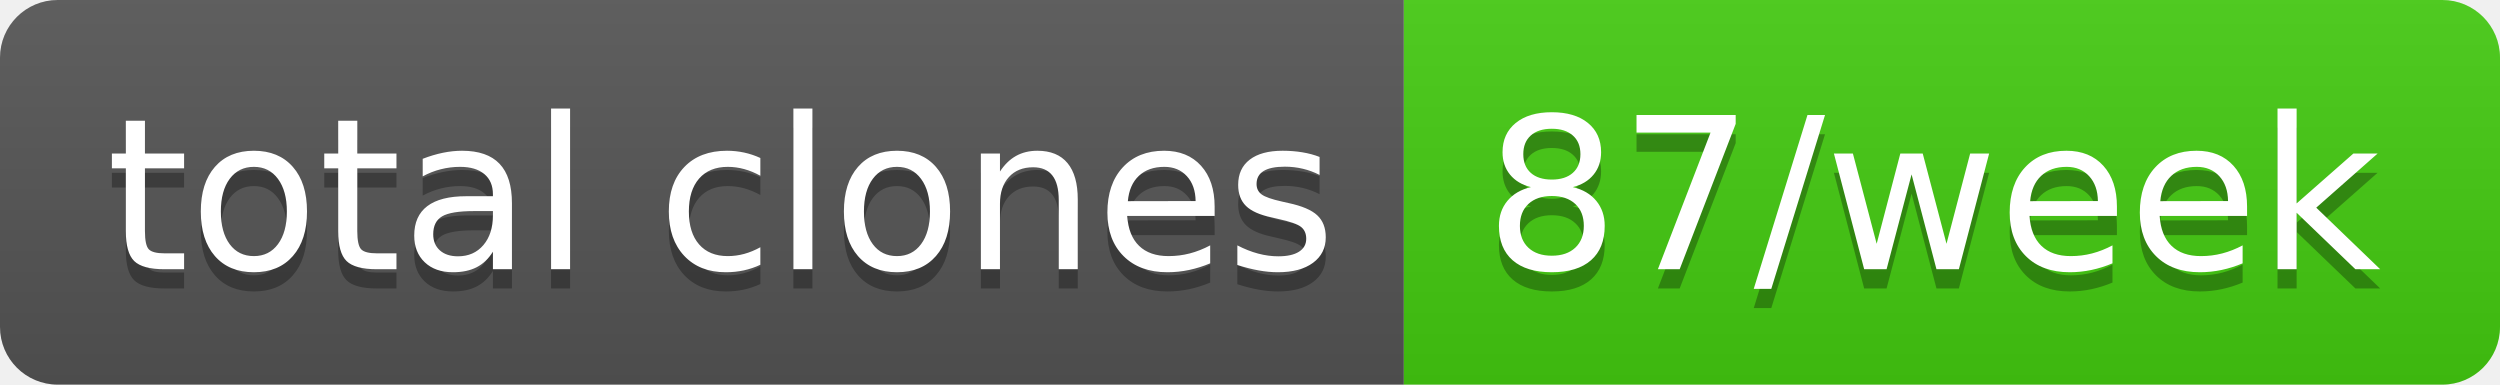
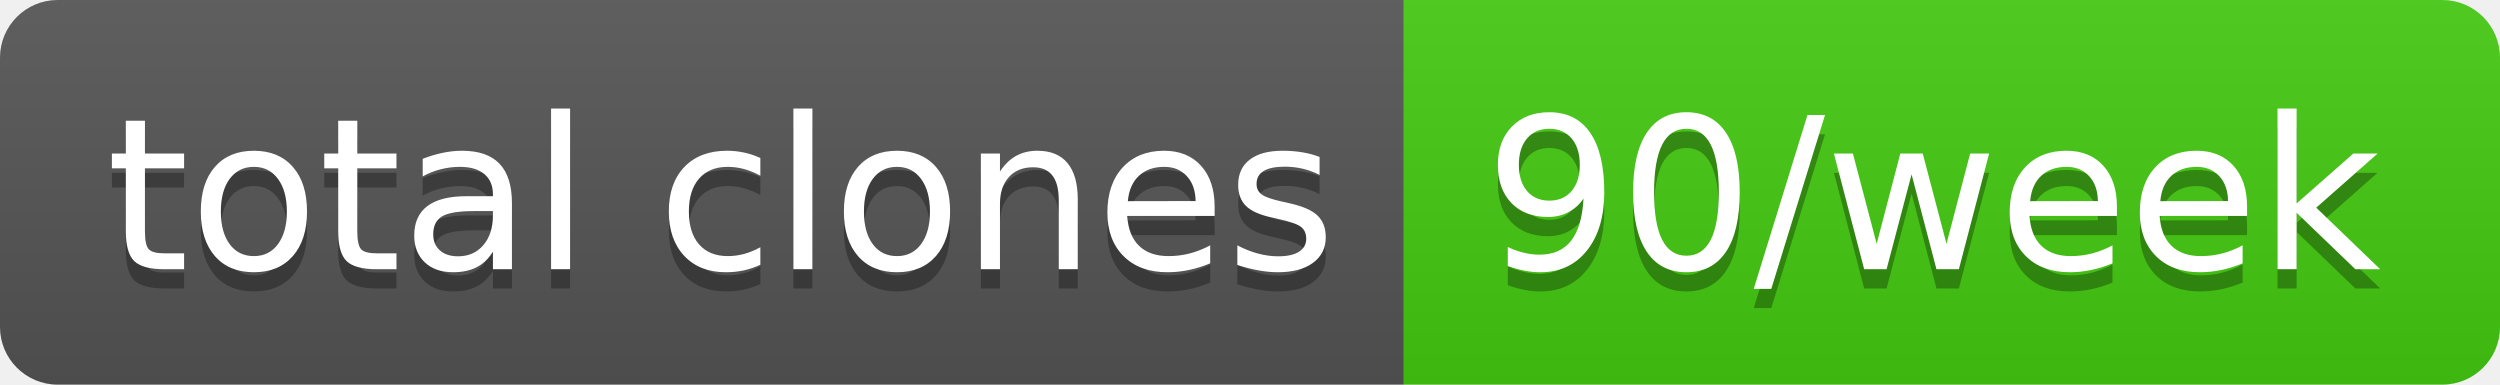
- <svg xmlns="http://www.w3.org/2000/svg" width="130" height="20" role="img" aria-label="total clones: 87/week">
+ <svg xmlns="http://www.w3.org/2000/svg" width="130" height="20" role="img" aria-label="total clones: 90/week">
  <linearGradient id="s" x2="0" y2="100%">
    <stop offset="0" stop-color="#bbb" stop-opacity=".1" />
    <stop offset="1" stop-opacity=".1" />
  </linearGradient>
  <clipPath id="r">
    <rect width="130" height="20" rx="3" fill="#fff" />
  </clipPath>
  <g clip-path="url(#r)">
    <rect width="73" height="20" fill="#555" />
    <rect x="73" width="57" height="20" fill="#4c1" />
    <rect width="130" height="20" fill="url(#s)" />
  </g>
  <g fill="#fff" text-anchor="middle" font-family="Verdana,Geneva,DejaVu Sans,sans-serif" text-rendering="geometricPrecision" font-size="110">
    <text aria-hidden="true" x="375" y="150" fill="#010101" fill-opacity=".3" transform="scale(.1)" textLength="630">total clones</text>
    <text x="375" y="140" transform="scale(.1)" fill="#fff" textLength="630">total clones</text>
-     <text aria-hidden="true" x="1005" y="150" fill="#010101" fill-opacity=".3" transform="scale(.1)" textLength="470">87/week</text>
-     <text x="1005" y="140" transform="scale(.1)" fill="#fff" textLength="470">87/week</text>
+     <text aria-hidden="true" x="1005" y="150" fill="#010101" fill-opacity=".3" transform="scale(.1)" textLength="470">90/week</text>
+     <text x="1005" y="140" transform="scale(.1)" fill="#fff" textLength="470">90/week</text>
  </g>
</svg>
